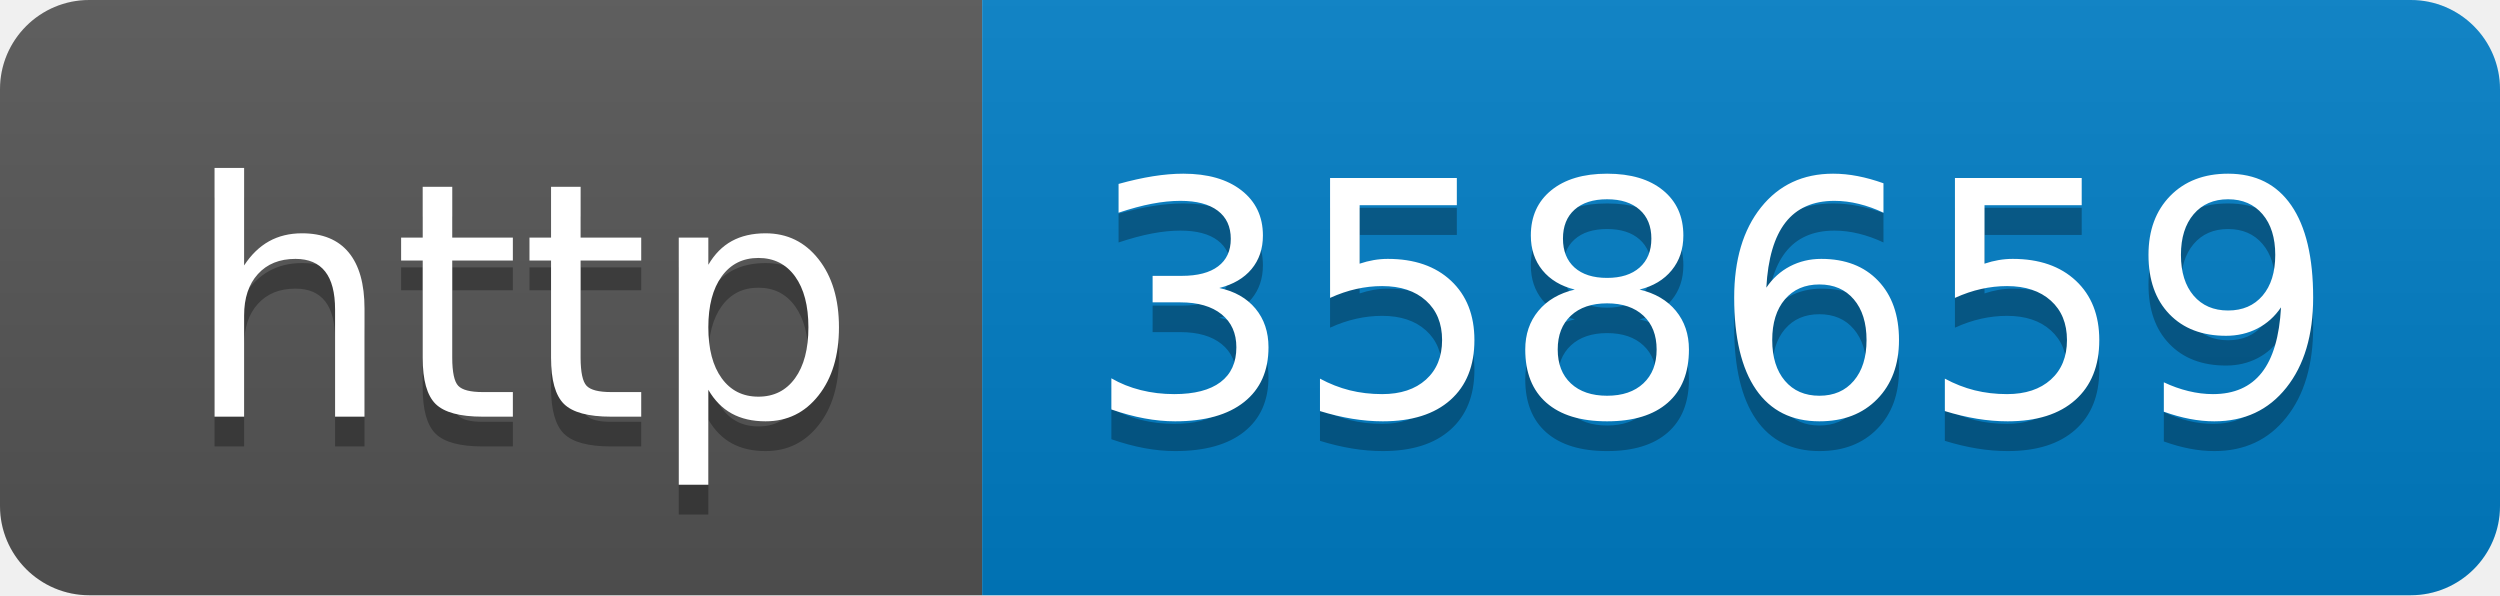
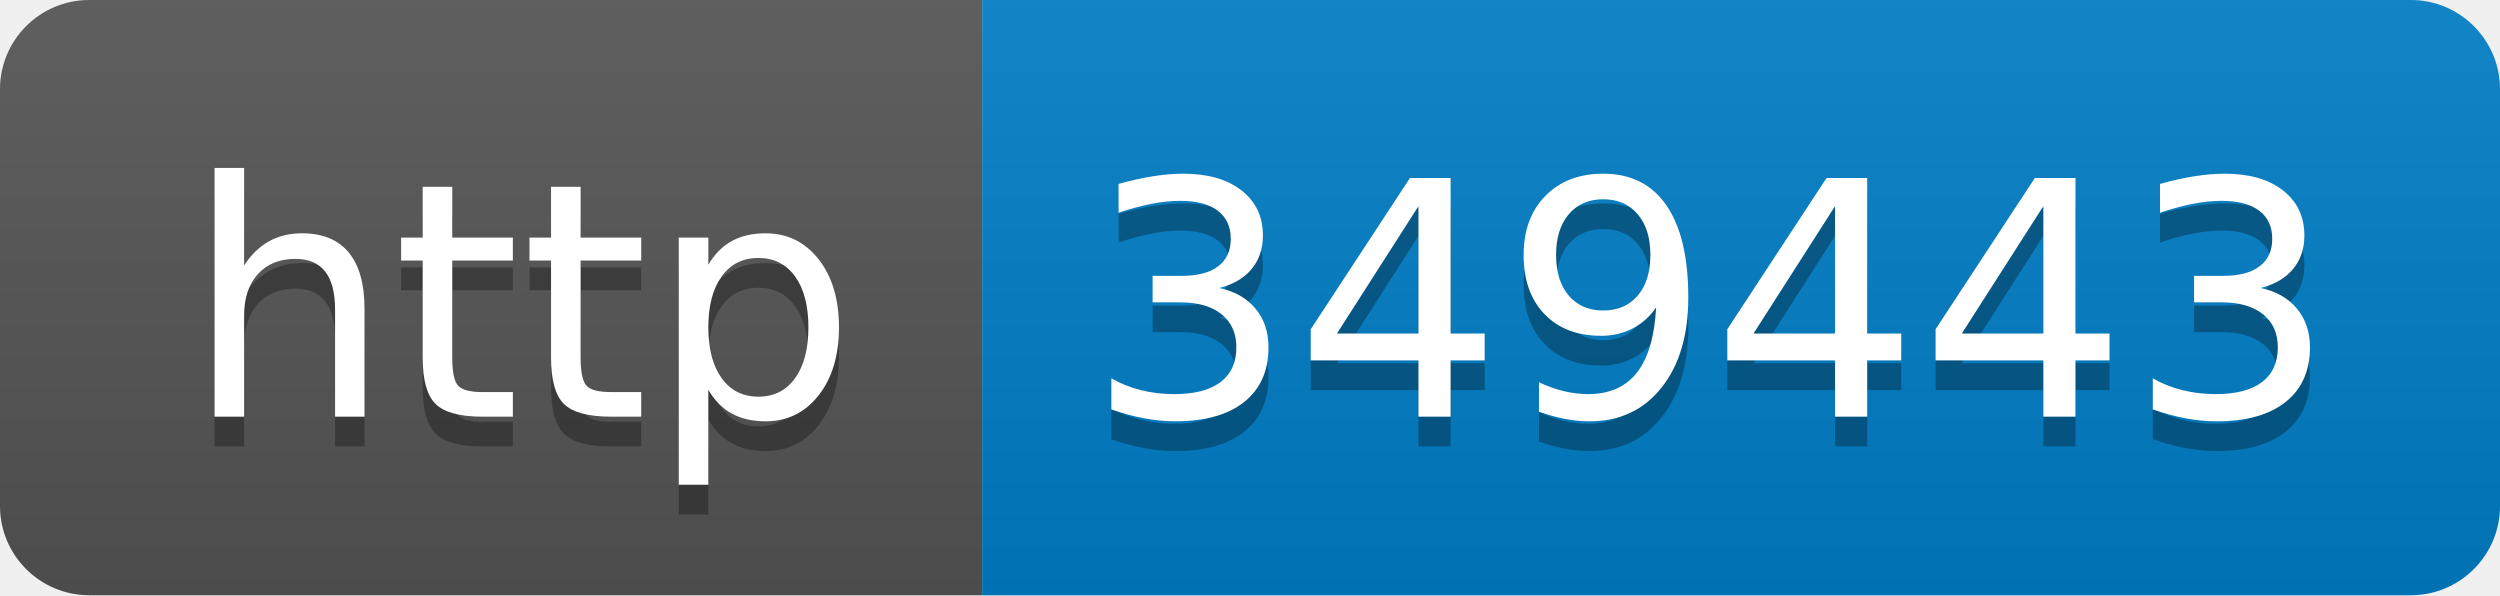
- <svg xmlns="http://www.w3.org/2000/svg" width="84" height="20" role="img" aria-label="http: 358659">
+ <svg xmlns="http://www.w3.org/2000/svg" width="84" height="20" role="img" aria-label="http: 349443">
  <linearGradient id="s" x2="0" y2="100%">
    <stop offset="0" stop-color="#bbb" stop-opacity=".1" />
    <stop offset="1" stop-opacity=".1" />
  </linearGradient>
  <clipPath id="r">
    <rect width="84" height="20" rx="3" fill="#fff" />
  </clipPath>
  <g clip-path="url(#r)">
    <rect width="33" height="20" fill="#555" />
    <rect x="33" width="51" height="20" fill="#007ec6" />
    <rect width="84" height="20" fill="url(#s)" />
  </g>
  <g fill="#fff" text-anchor="middle" font-family="Verdana,Geneva,DejaVu Sans,sans-serif" text-rendering="geometricPrecision" font-size="110">
    <text aria-hidden="true" x="175" y="150" fill="#010101" fill-opacity=".3" transform="scale(.1)" textLength="230">http</text>
    <text x="175" y="140" transform="scale(.1)" fill="#fff" textLength="230">http</text>
-     <text aria-hidden="true" x="575" y="150" fill="#010101" fill-opacity=".3" transform="scale(.1)" textLength="410">358659</text>
-     <text x="575" y="140" transform="scale(.1)" fill="#fff" textLength="410">358659</text>
+     <text aria-hidden="true" x="575" y="150" fill="#010101" fill-opacity=".3" transform="scale(.1)" textLength="410">349443</text>
+     <text x="575" y="140" transform="scale(.1)" fill="#fff" textLength="410">349443</text>
  </g>
</svg>
